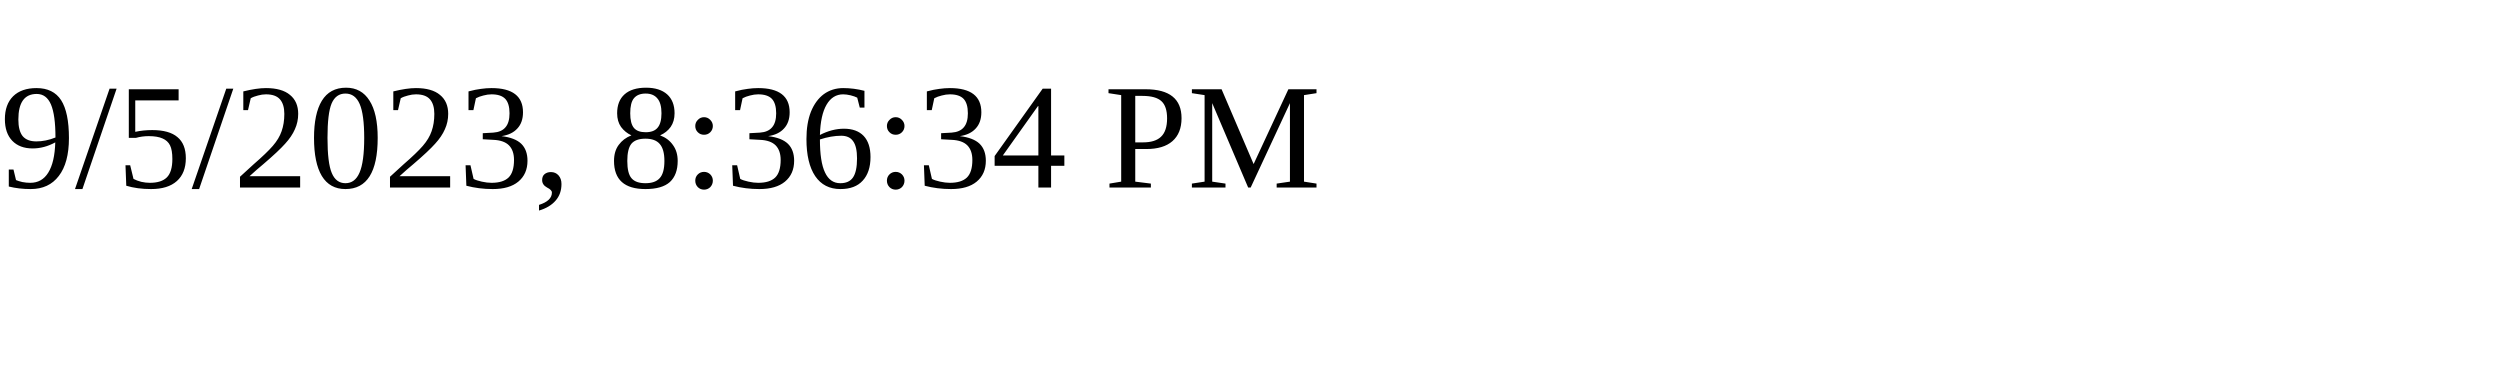
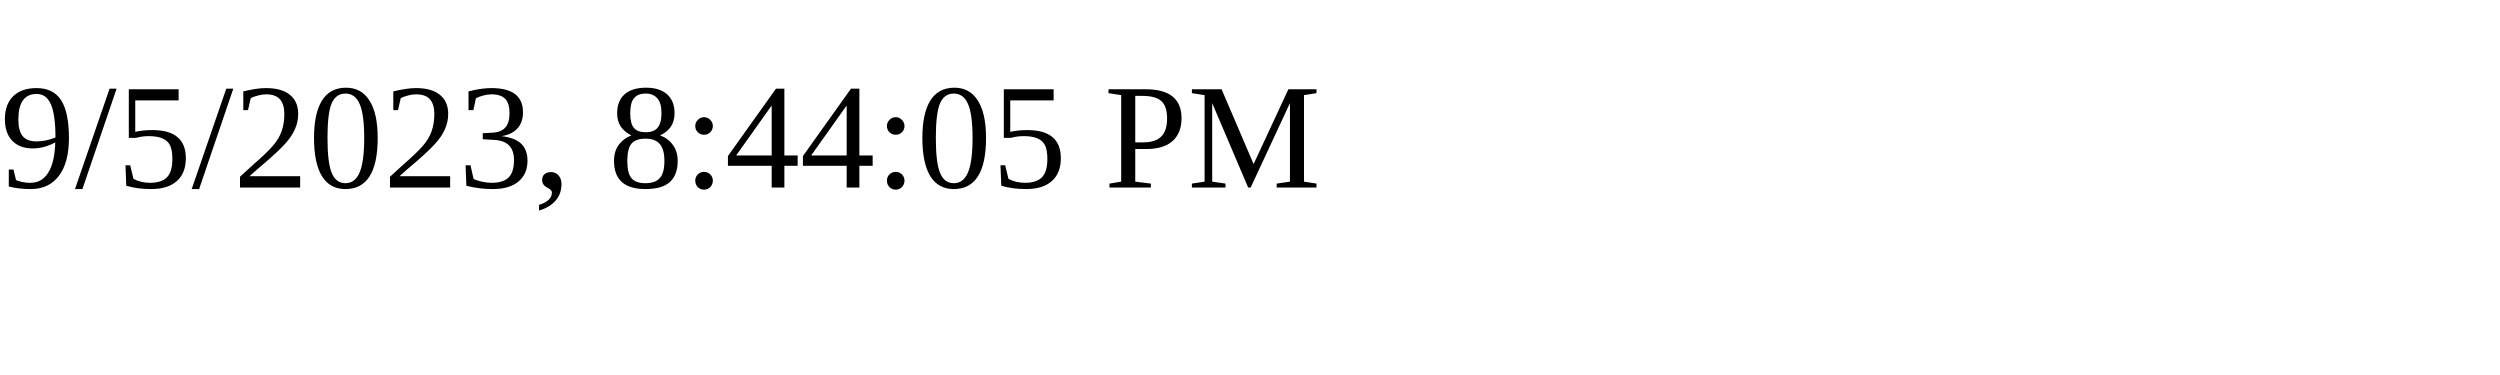
<svg xmlns="http://www.w3.org/2000/svg" height="30" width="200">
-   <text x="0" y="15">9/5/2023, 8:36:34 PM</text>
+   <text x="0" y="15">9/5/2023, 8:44:05 PM</text>
</svg>
